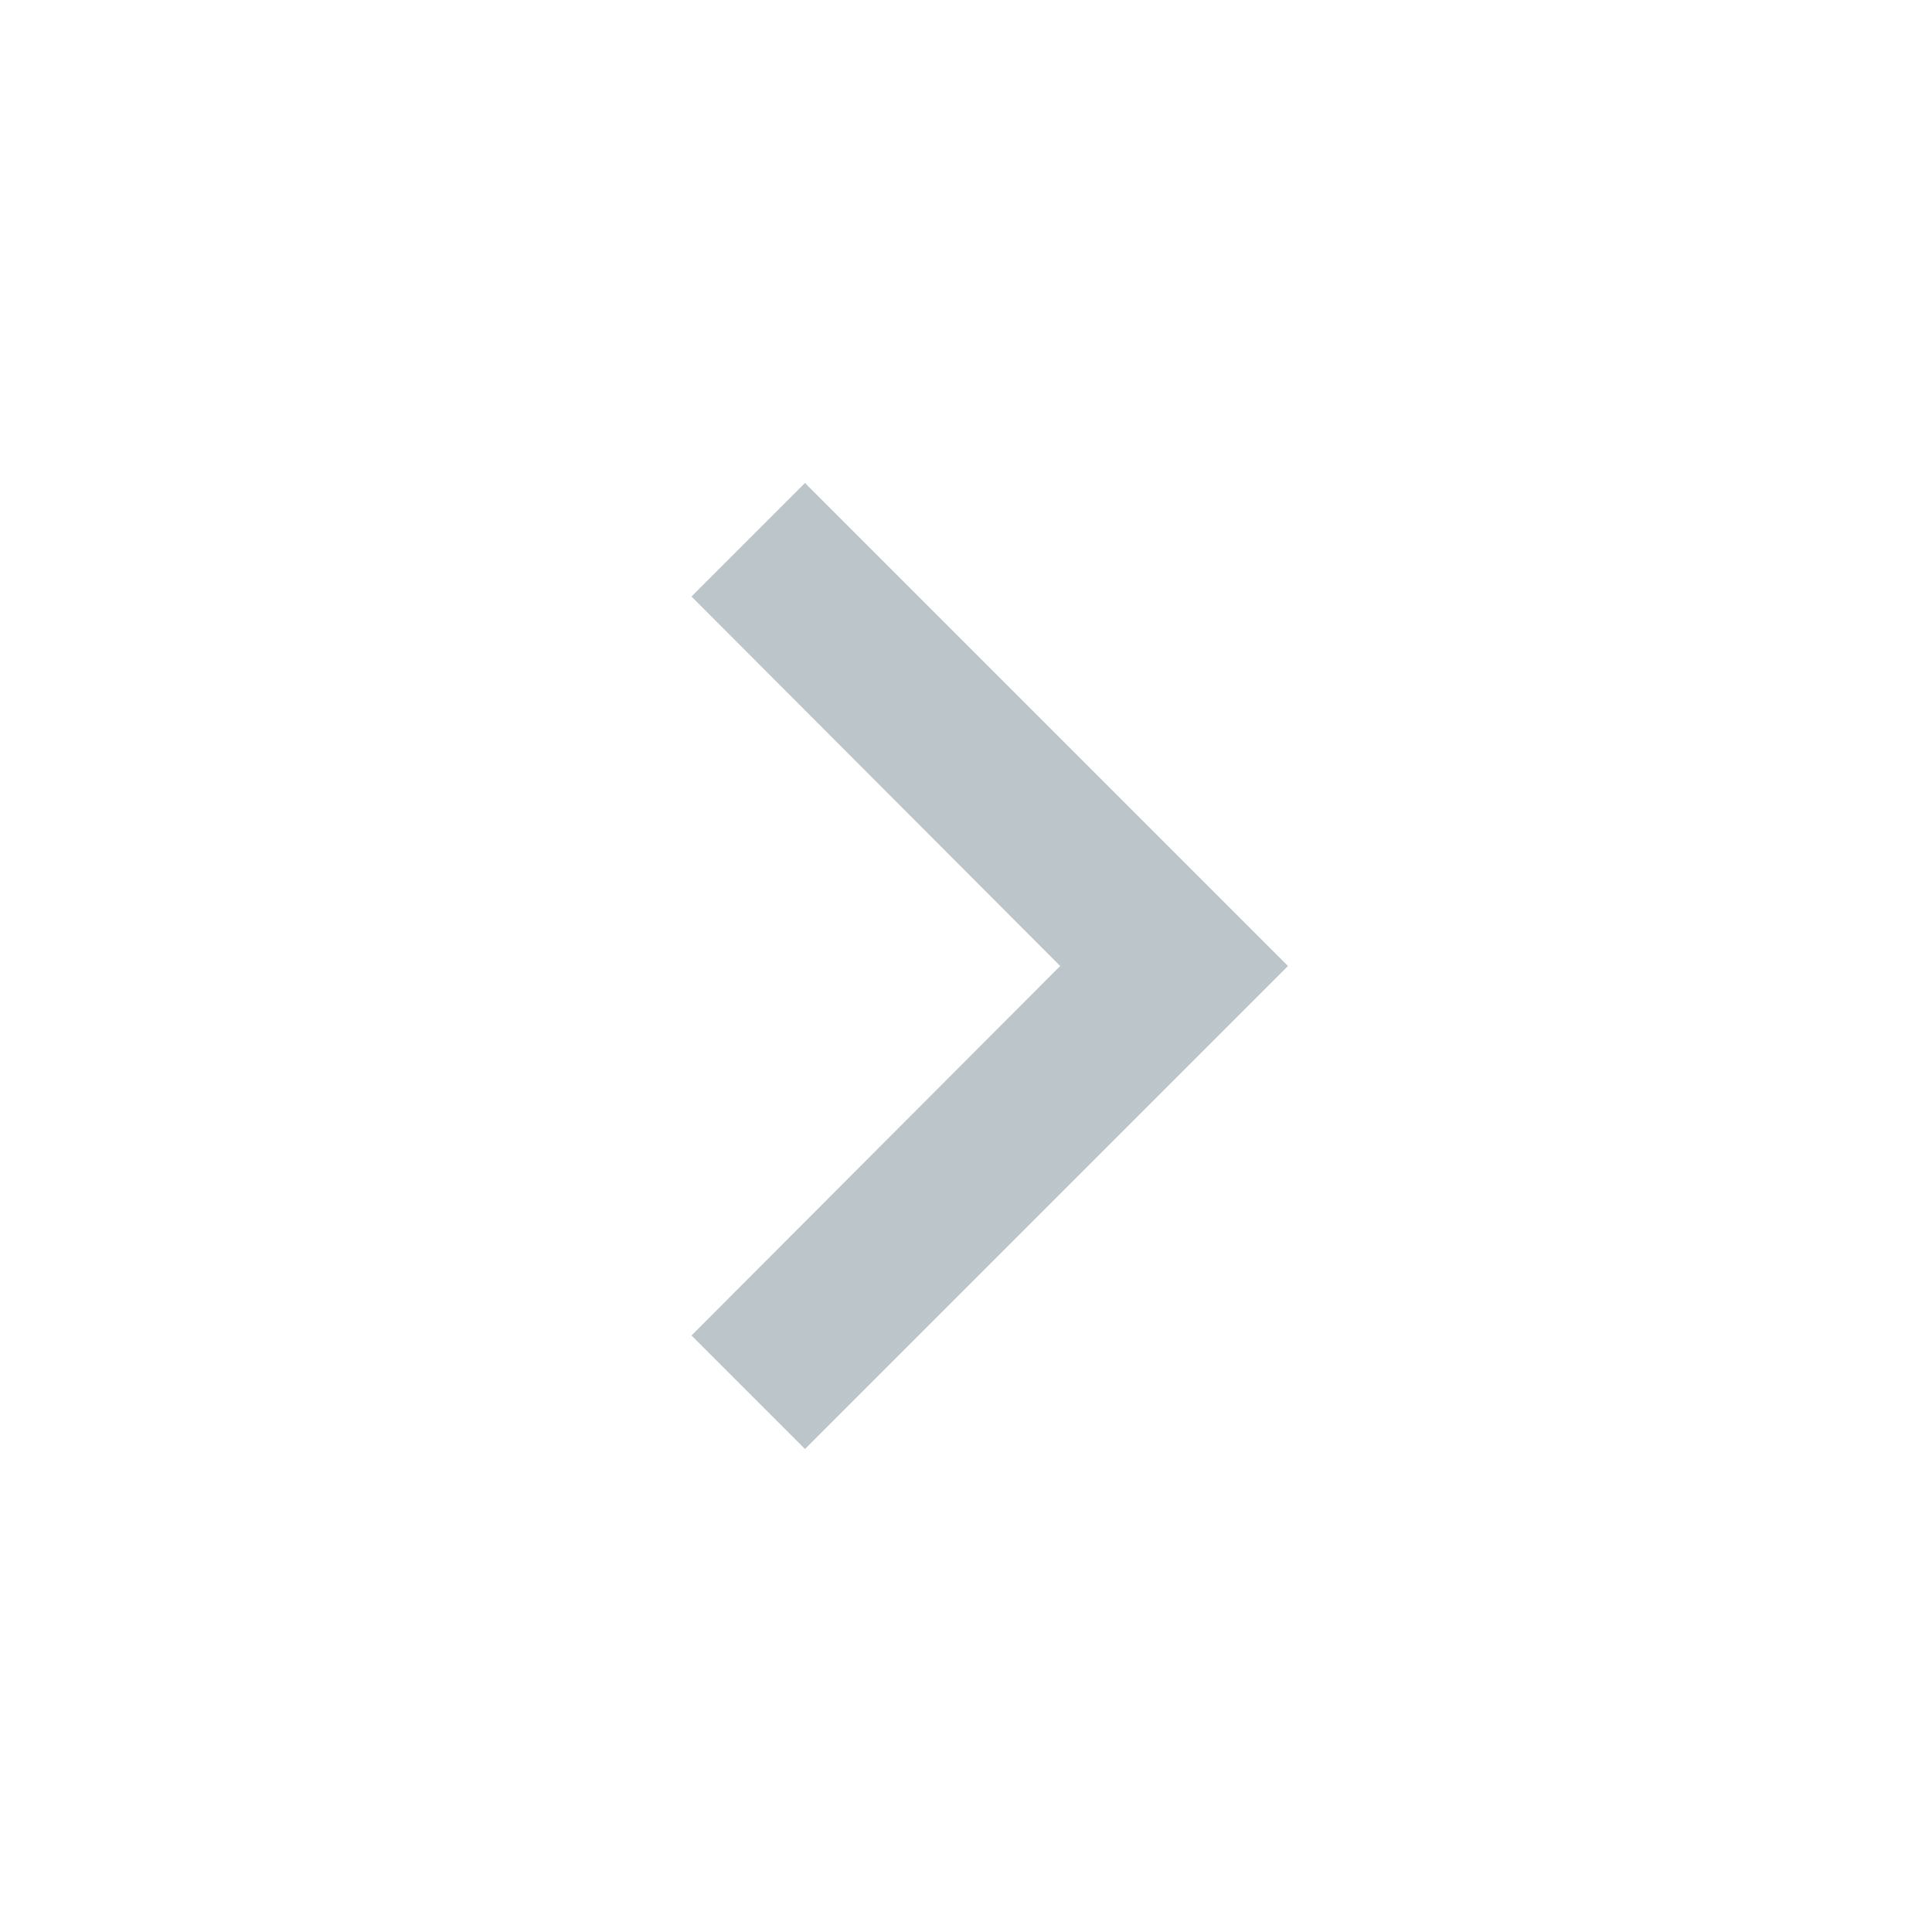
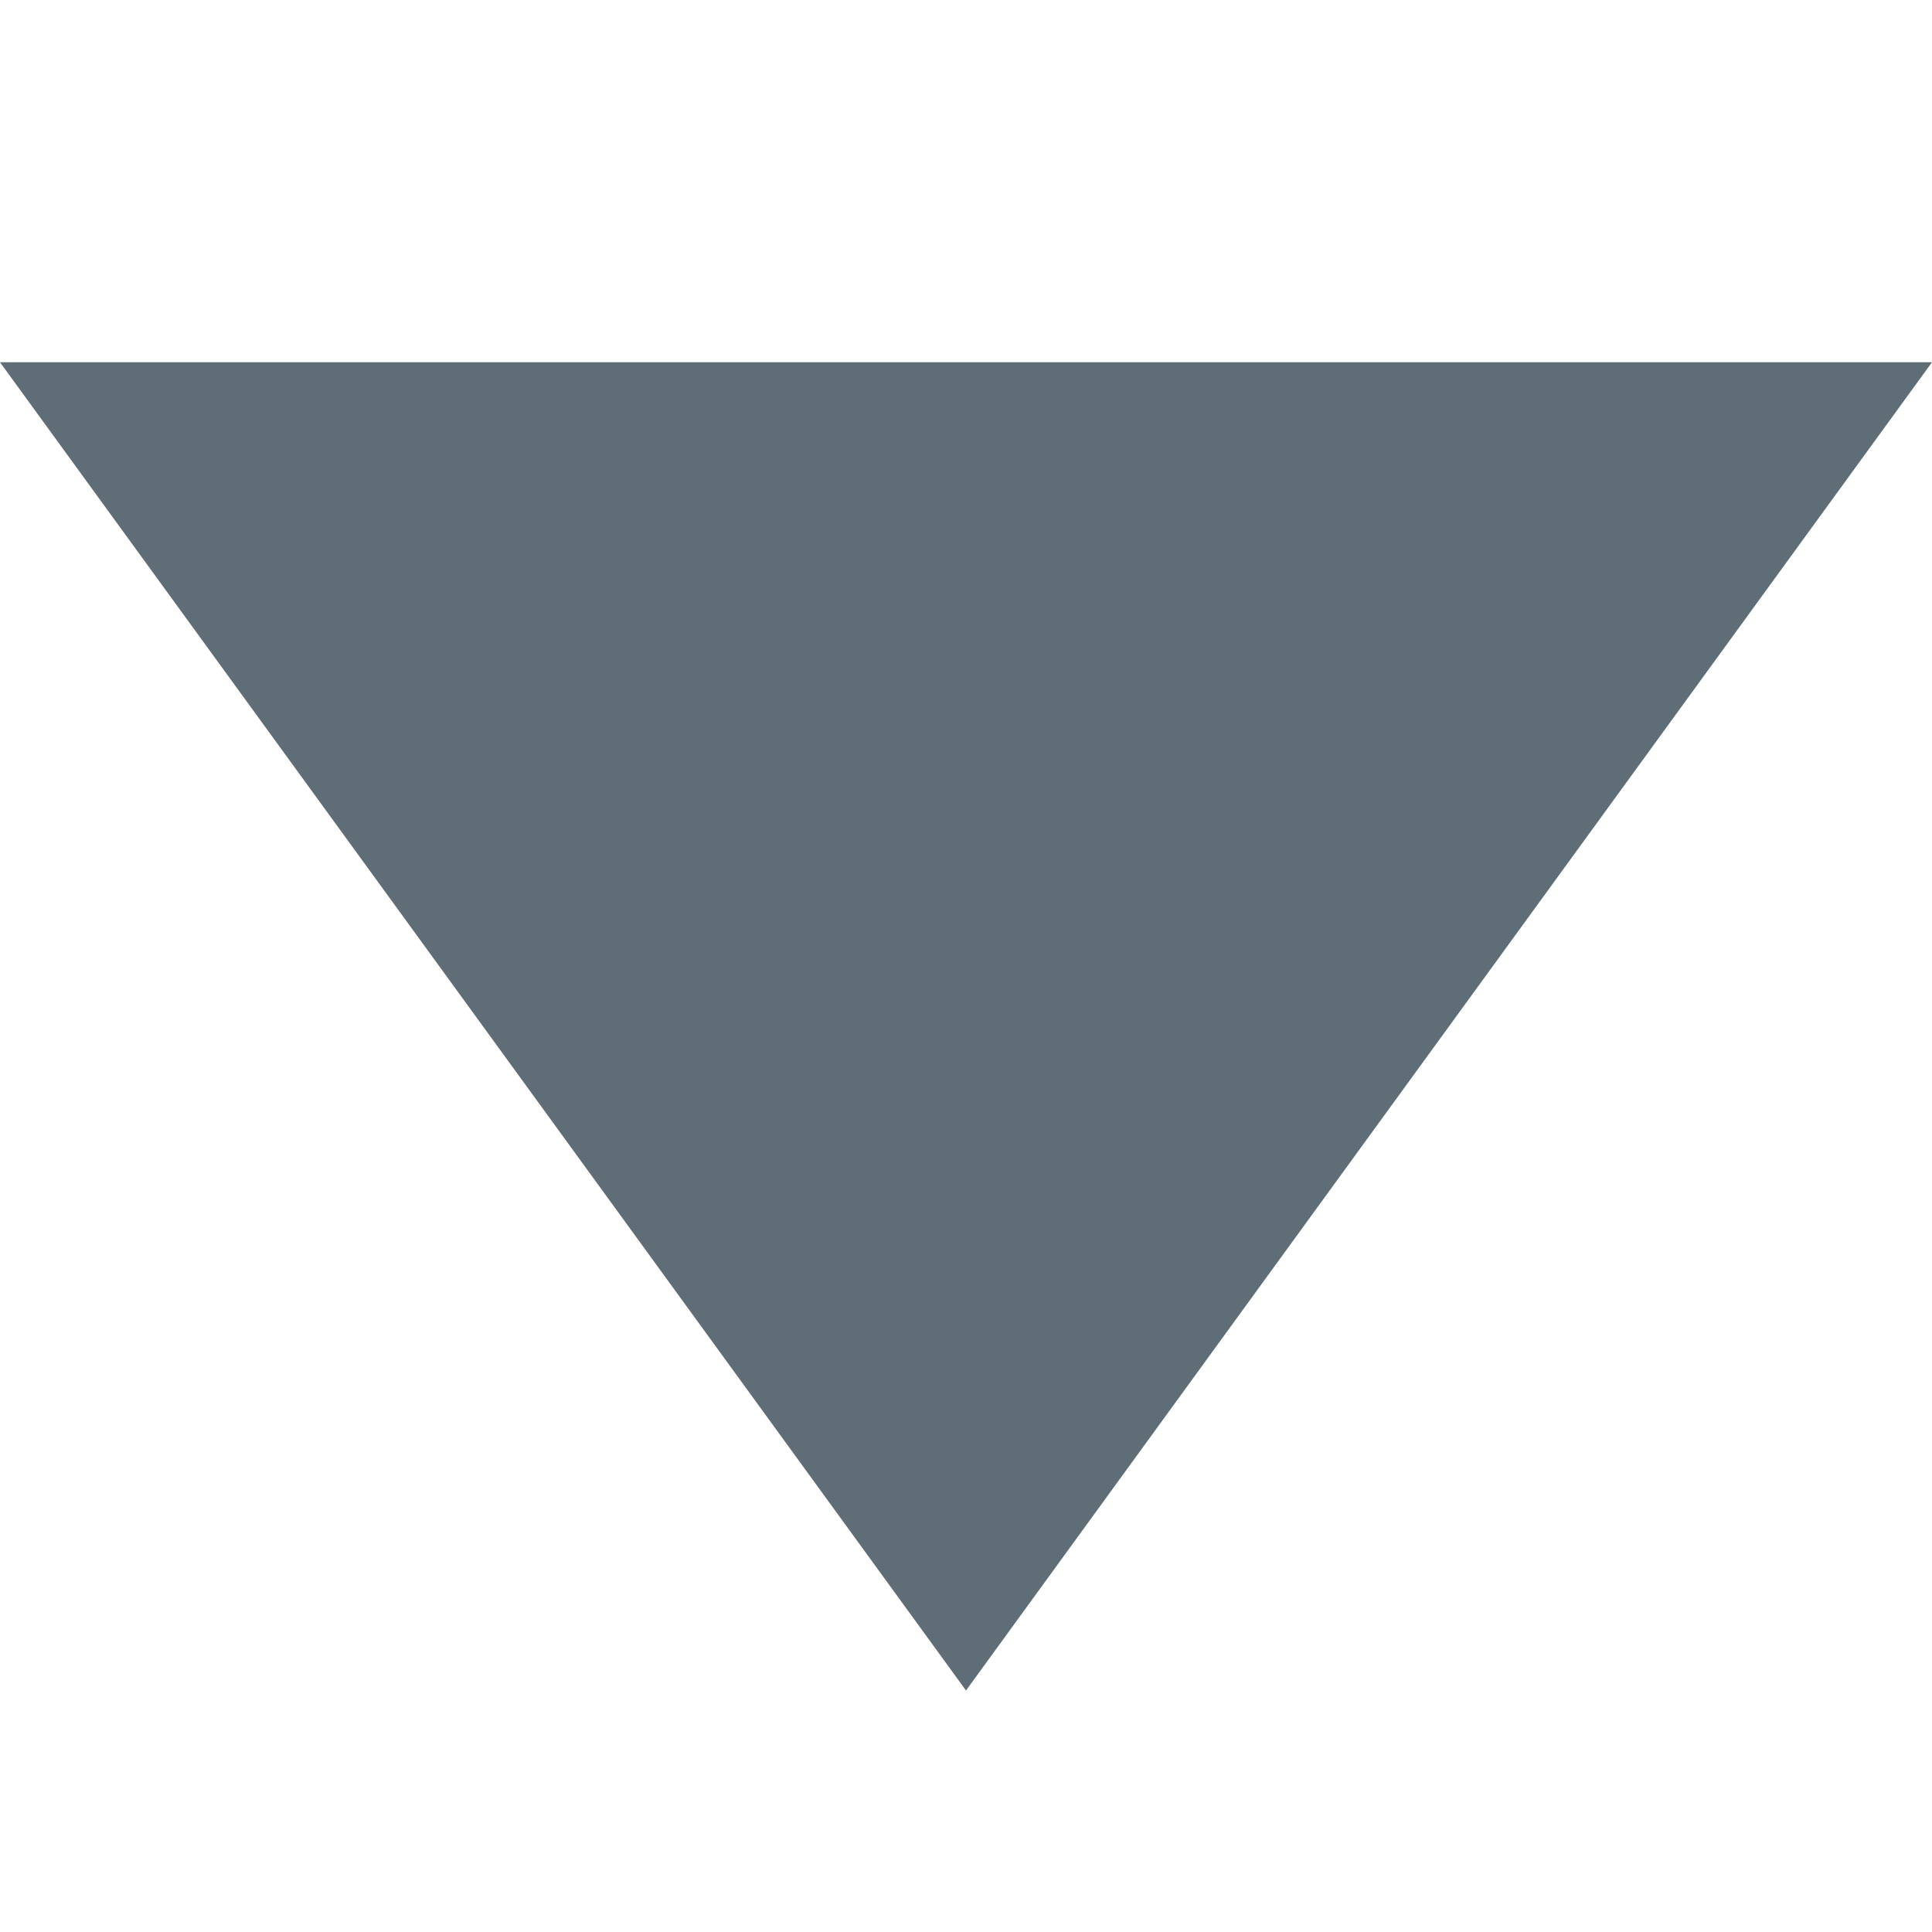
- <svg xmlns="http://www.w3.org/2000/svg" viewBox="0 0 24 24" width="24" height="24" fill="#bcc5ca">
-   <path d="M10 6L8.59 7.41 13.17 12l-4.58 4.59L10 18l6-6z " />
+ <svg xmlns="http://www.w3.org/2000/svg" width="32" height="32" viewbox="0 0 32 32" fill="#5f6e76">
+   <path d="M0 6 L32 6 L16 28 z" />
</svg>
